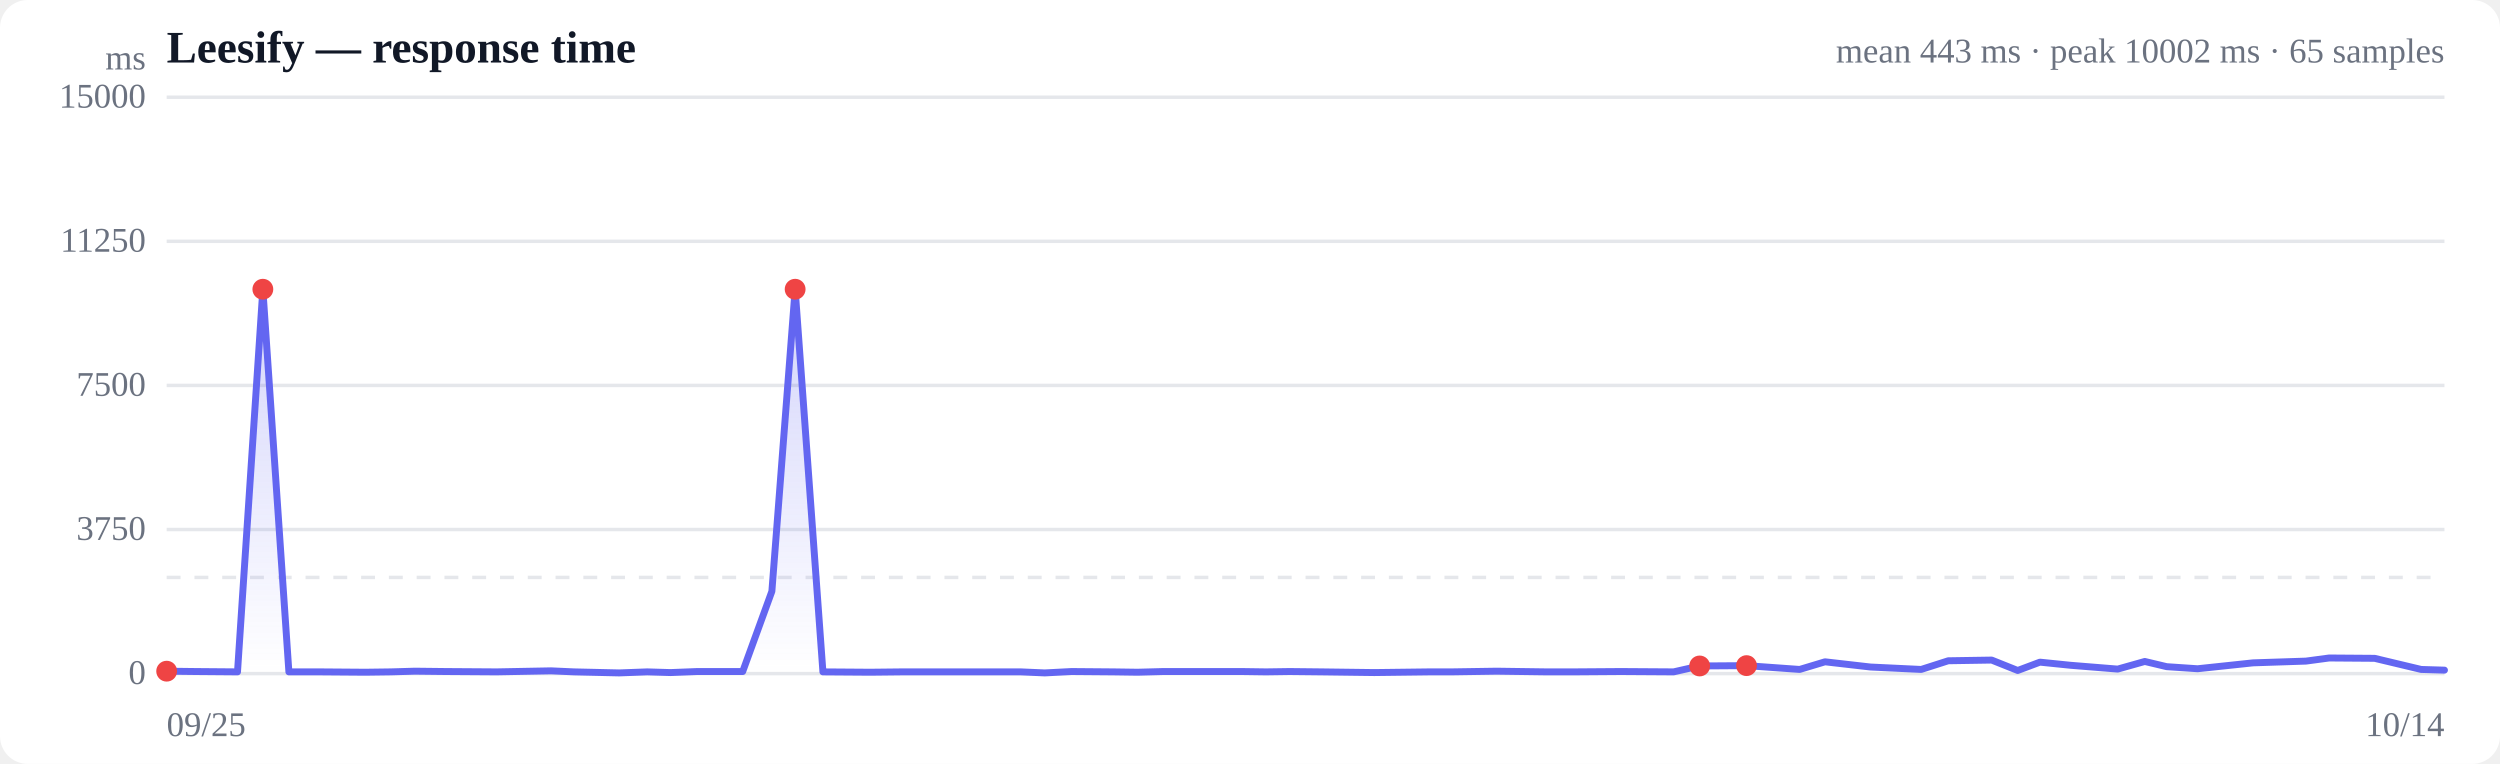
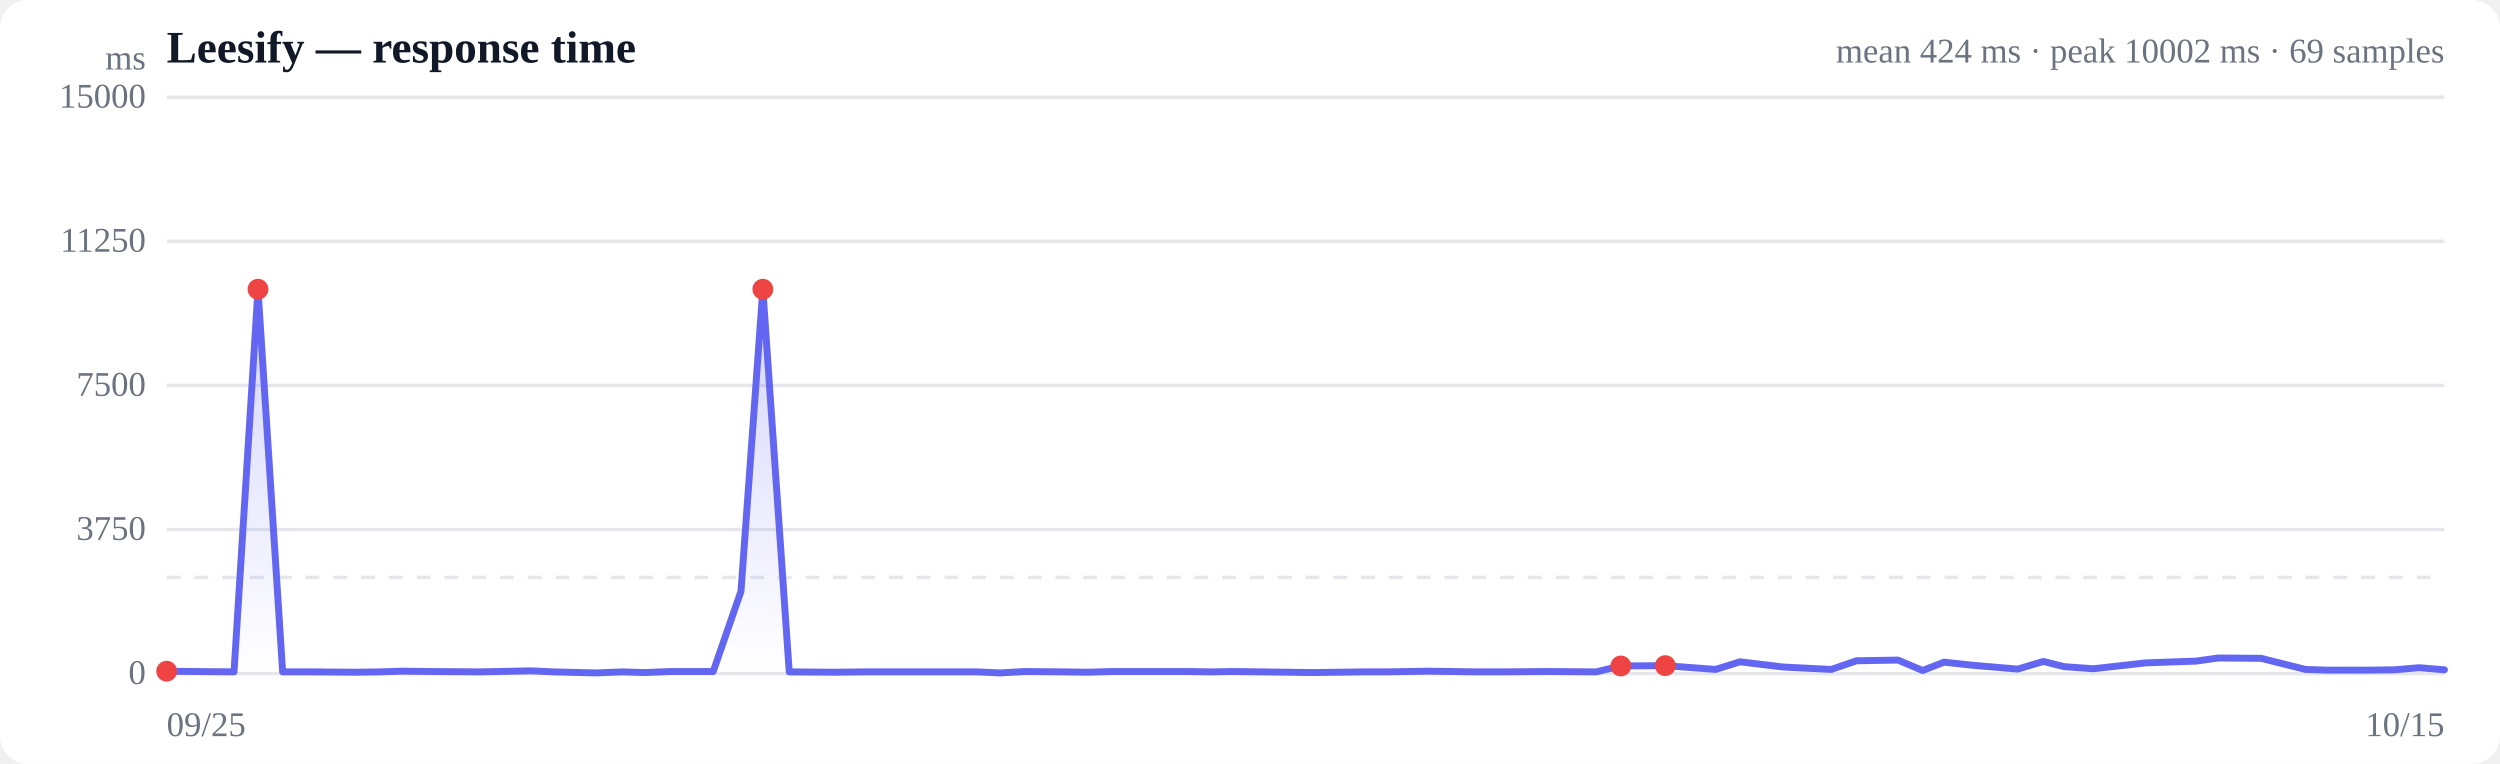
<svg xmlns="http://www.w3.org/2000/svg" viewBox="0 0 720 220" width="720" height="220" role="img" aria-label="Response time over time">
  <style>
  :root { color-scheme: light dark; }
  .bg { fill: #ffffff; }
  .grid { stroke: #e5e7eb; stroke-width: 1; }
  .axis { fill: #6b7280; font-size: 10px; }
  .title { fill: #111827; font-size: 13px; font-weight: 600; }
  .sub { fill: #6b7280; font-size: 10px; }
  .line { stroke: #6366f1; stroke-width: 2; fill: none; stroke-linejoin: round; stroke-linecap: round; }
  .area { fill: url(#fade); }
  .dot-degraded { fill: #f59e0b; }
  .dot-down { fill: #ef4444; }
  .empty { fill: #9ca3af; font-size: 12px; }
  @media (prefers-color-scheme: dark) {
    .bg { fill: #0b0f19; }
    .grid { stroke: #1f2937; }
    .axis, .sub { fill: #9ca3af; }
    .title { fill: #f3f4f6; }
    .line { stroke: #818cf8; }
  }
</style>
  <defs>
    <linearGradient id="fade" x1="0" y1="0" x2="0" y2="1">
      <stop offset="0%" stop-color="#6366f1" stop-opacity="0.28" />
      <stop offset="100%" stop-color="#6366f1" stop-opacity="0" />
    </linearGradient>
  </defs>
  <rect class="bg" width="720" height="220" rx="8" />
  <text class="title" x="48" y="18">Leesify — response time</text>
-   <text class="sub" x="704" y="18" text-anchor="end">mean 443 ms · peak 10002 ms · 65 samples</text>
+   <text class="sub" x="704" y="18" text-anchor="end">mean 424 ms · peak 10002 ms · 69 samples</text>
  <line class="grid" x1="48" y1="194.0" x2="704" y2="194.0" />
  <text class="axis" x="42" y="197" text-anchor="end">0</text>
  <line class="grid" x1="48" y1="152.5" x2="704" y2="152.5" />
  <text class="axis" x="42" y="155.5" text-anchor="end">3750</text>
  <line class="grid" x1="48" y1="111.0" x2="704" y2="111.0" />
  <text class="axis" x="42" y="114" text-anchor="end">7500</text>
  <line class="grid" x1="48" y1="69.5" x2="704" y2="69.5" />
  <text class="axis" x="42" y="72.5" text-anchor="end">11250</text>
  <line class="grid" x1="48" y1="28.0" x2="704" y2="28.0" />
  <text class="axis" x="42" y="31" text-anchor="end">15000</text>
  <line class="grid" stroke-dasharray="4 4" x1="48" y1="166.3" x2="704" y2="166.3" />
-   <path class="area" d="M48.0,193.3 L48.0,193.3 L56.3,193.4 L68.4,193.5 L75.7,83.3 L83.2,193.5 L92.2,193.5 L105.2,193.6 L112.6,193.5 L119.5,193.3 L128.3,193.4 L143.0,193.5 L158.7,193.2 L165.3,193.5 L178.3,193.8 L186.4,193.5 L193.1,193.7 L200.8,193.4 L213.9,193.4 L222.3,170.3 L229.0,83.3 L237.0,193.5 L250.6,193.6 L259.7,193.5 L273.0,193.5 L285.8,193.5 L294.0,193.5 L300.9,193.8 L308.6,193.4 L320.7,193.5 L327.6,193.6 L335.0,193.4 L345.4,193.4 L357.7,193.4 L364.6,193.5 L371.4,193.4 L380.7,193.5 L395.8,193.7 L411.6,193.5 L418.0,193.5 L431.0,193.3 L445.4,193.5 L453.1,193.5 L466.8,193.4 L482.0,193.5 L489.5,191.8 L503.0,191.7 L518.3,192.8 L525.6,190.6 L538.7,192.1 L553.3,192.8 L561.1,190.3 L573.6,190.1 L581.1,193.1 L587.5,190.7 L596.3,191.6 L609.9,192.7 L617.7,190.5 L624.0,192.0 L632.9,192.6 L648.9,190.9 L664.1,190.4 L670.8,189.5 L683.9,189.6 L697.3,192.8 L704.0,193.0 L704.0,194.0 L48.0,194.0 Z" />
-   <path class="line" d="M48.0,193.3 L56.3,193.4 L68.4,193.5 L75.7,83.3 L83.2,193.5 L92.2,193.5 L105.2,193.6 L112.6,193.5 L119.5,193.3 L128.3,193.4 L143.0,193.5 L158.7,193.2 L165.3,193.5 L178.3,193.8 L186.4,193.5 L193.1,193.7 L200.8,193.4 L213.9,193.4 L222.3,170.3 L229.0,83.3 L237.0,193.5 L250.6,193.6 L259.7,193.5 L273.0,193.5 L285.8,193.5 L294.0,193.5 L300.9,193.8 L308.6,193.4 L320.7,193.5 L327.6,193.6 L335.0,193.4 L345.4,193.4 L357.7,193.4 L364.6,193.5 L371.4,193.4 L380.7,193.5 L395.8,193.7 L411.6,193.5 L418.0,193.5 L431.0,193.3 L445.4,193.5 L453.1,193.5 L466.8,193.4 L482.0,193.5 L489.5,191.8 L503.0,191.7 L518.3,192.8 L525.6,190.6 L538.7,192.1 L553.3,192.8 L561.1,190.3 L573.6,190.1 L581.1,193.1 L587.5,190.7 L596.3,191.6 L609.9,192.7 L617.7,190.5 L624.0,192.0 L632.9,192.6 L648.9,190.9 L664.1,190.4 L670.8,189.5 L683.9,189.6 L697.3,192.8 L704.0,193.0" />
+   <path class="area" d="M48.0,193.3 L48.0,193.3 L55.9,193.4 L67.4,193.5 L74.3,83.3 L81.4,193.5 L89.9,193.5 L102.2,193.6 L109.3,193.5 L115.9,193.3 L124.1,193.4 L138.2,193.5 L153.1,193.2 L159.3,193.5 L171.6,193.8 L179.3,193.5 L185.6,193.7 L193.0,193.4 L205.4,193.4 L213.4,170.3 L219.7,83.3 L227.3,193.5 L240.2,193.6 L248.9,193.5 L261.5,193.5 L273.6,193.5 L281.4,193.5 L287.9,193.8 L295.2,193.4 L306.7,193.5 L313.2,193.6 L320.2,193.4 L330.1,193.4 L341.8,193.4 L348.4,193.5 L354.8,193.4 L363.7,193.5 L378.0,193.7 L393.0,193.5 L399.0,193.5 L411.3,193.3 L425.0,193.5 L432.3,193.5 L445.3,193.4 L459.7,193.5 L466.8,191.8 L479.6,191.7 L494.1,192.8 L501.1,190.6 L513.5,192.1 L527.4,192.8 L534.7,190.3 L546.6,190.1 L553.7,193.1 L559.9,190.7 L568.2,191.6 L581.1,192.7 L588.5,190.5 L594.5,192.0 L602.9,192.6 L618.1,190.9 L632.5,190.4 L638.8,189.5 L651.2,189.6 L664.0,192.8 L670.3,193.0 L682.1,193.0 L689.7,192.9 L696.7,192.3 L704.0,192.9 L704.0,194.0 L48.0,194.0 Z" />
+   <path class="line" d="M48.0,193.3 L55.9,193.4 L67.4,193.5 L74.3,83.3 L81.4,193.5 L89.9,193.5 L102.2,193.6 L109.3,193.5 L115.9,193.3 L124.1,193.4 L138.2,193.5 L153.1,193.2 L159.3,193.5 L171.6,193.8 L179.3,193.5 L185.6,193.7 L193.0,193.4 L205.4,193.4 L213.4,170.3 L219.7,83.3 L227.3,193.5 L240.2,193.6 L248.9,193.5 L261.5,193.5 L273.6,193.5 L281.4,193.5 L287.9,193.8 L295.2,193.4 L306.7,193.5 L313.2,193.6 L320.2,193.4 L330.1,193.4 L341.8,193.4 L348.4,193.5 L354.8,193.4 L363.7,193.5 L378.0,193.7 L393.0,193.5 L399.0,193.5 L411.3,193.3 L425.0,193.5 L432.3,193.5 L445.3,193.4 L459.7,193.5 L466.8,191.8 L479.6,191.7 L494.1,192.8 L501.1,190.6 L513.5,192.1 L527.4,192.8 L534.7,190.3 L546.6,190.1 L553.7,193.1 L559.9,190.7 L568.2,191.6 L581.1,192.7 L588.5,190.5 L594.5,192.0 L602.9,192.6 L618.1,190.9 L632.5,190.4 L638.8,189.5 L651.2,189.6 L664.0,192.8 L670.3,193.0 L682.1,193.0 L689.7,192.9 L696.7,192.3 L704.0,192.9" />
  <circle class="dot-down" cx="48.0" cy="193.3" r="3" />
-   <circle class="dot-down" cx="75.7" cy="83.3" r="3" />
-   <circle class="dot-down" cx="229.0" cy="83.3" r="3" />
-   <circle class="dot-down" cx="489.5" cy="191.8" r="3" />
-   <circle class="dot-down" cx="503.0" cy="191.7" r="3" />
+   <circle class="dot-down" cx="74.3" cy="83.3" r="3" />
+   <circle class="dot-down" cx="219.7" cy="83.3" r="3" />
+   <circle class="dot-down" cx="466.8" cy="191.8" r="3" />
+   <circle class="dot-down" cx="479.6" cy="191.7" r="3" />
  <text class="axis" x="48" y="212">09/25</text>
-   <text class="axis" x="704" y="212" text-anchor="end">10/14</text>
+   <text class="axis" x="704" y="212" text-anchor="end">10/15</text>
  <text class="axis" x="42" y="20" text-anchor="end">ms</text>
</svg>
